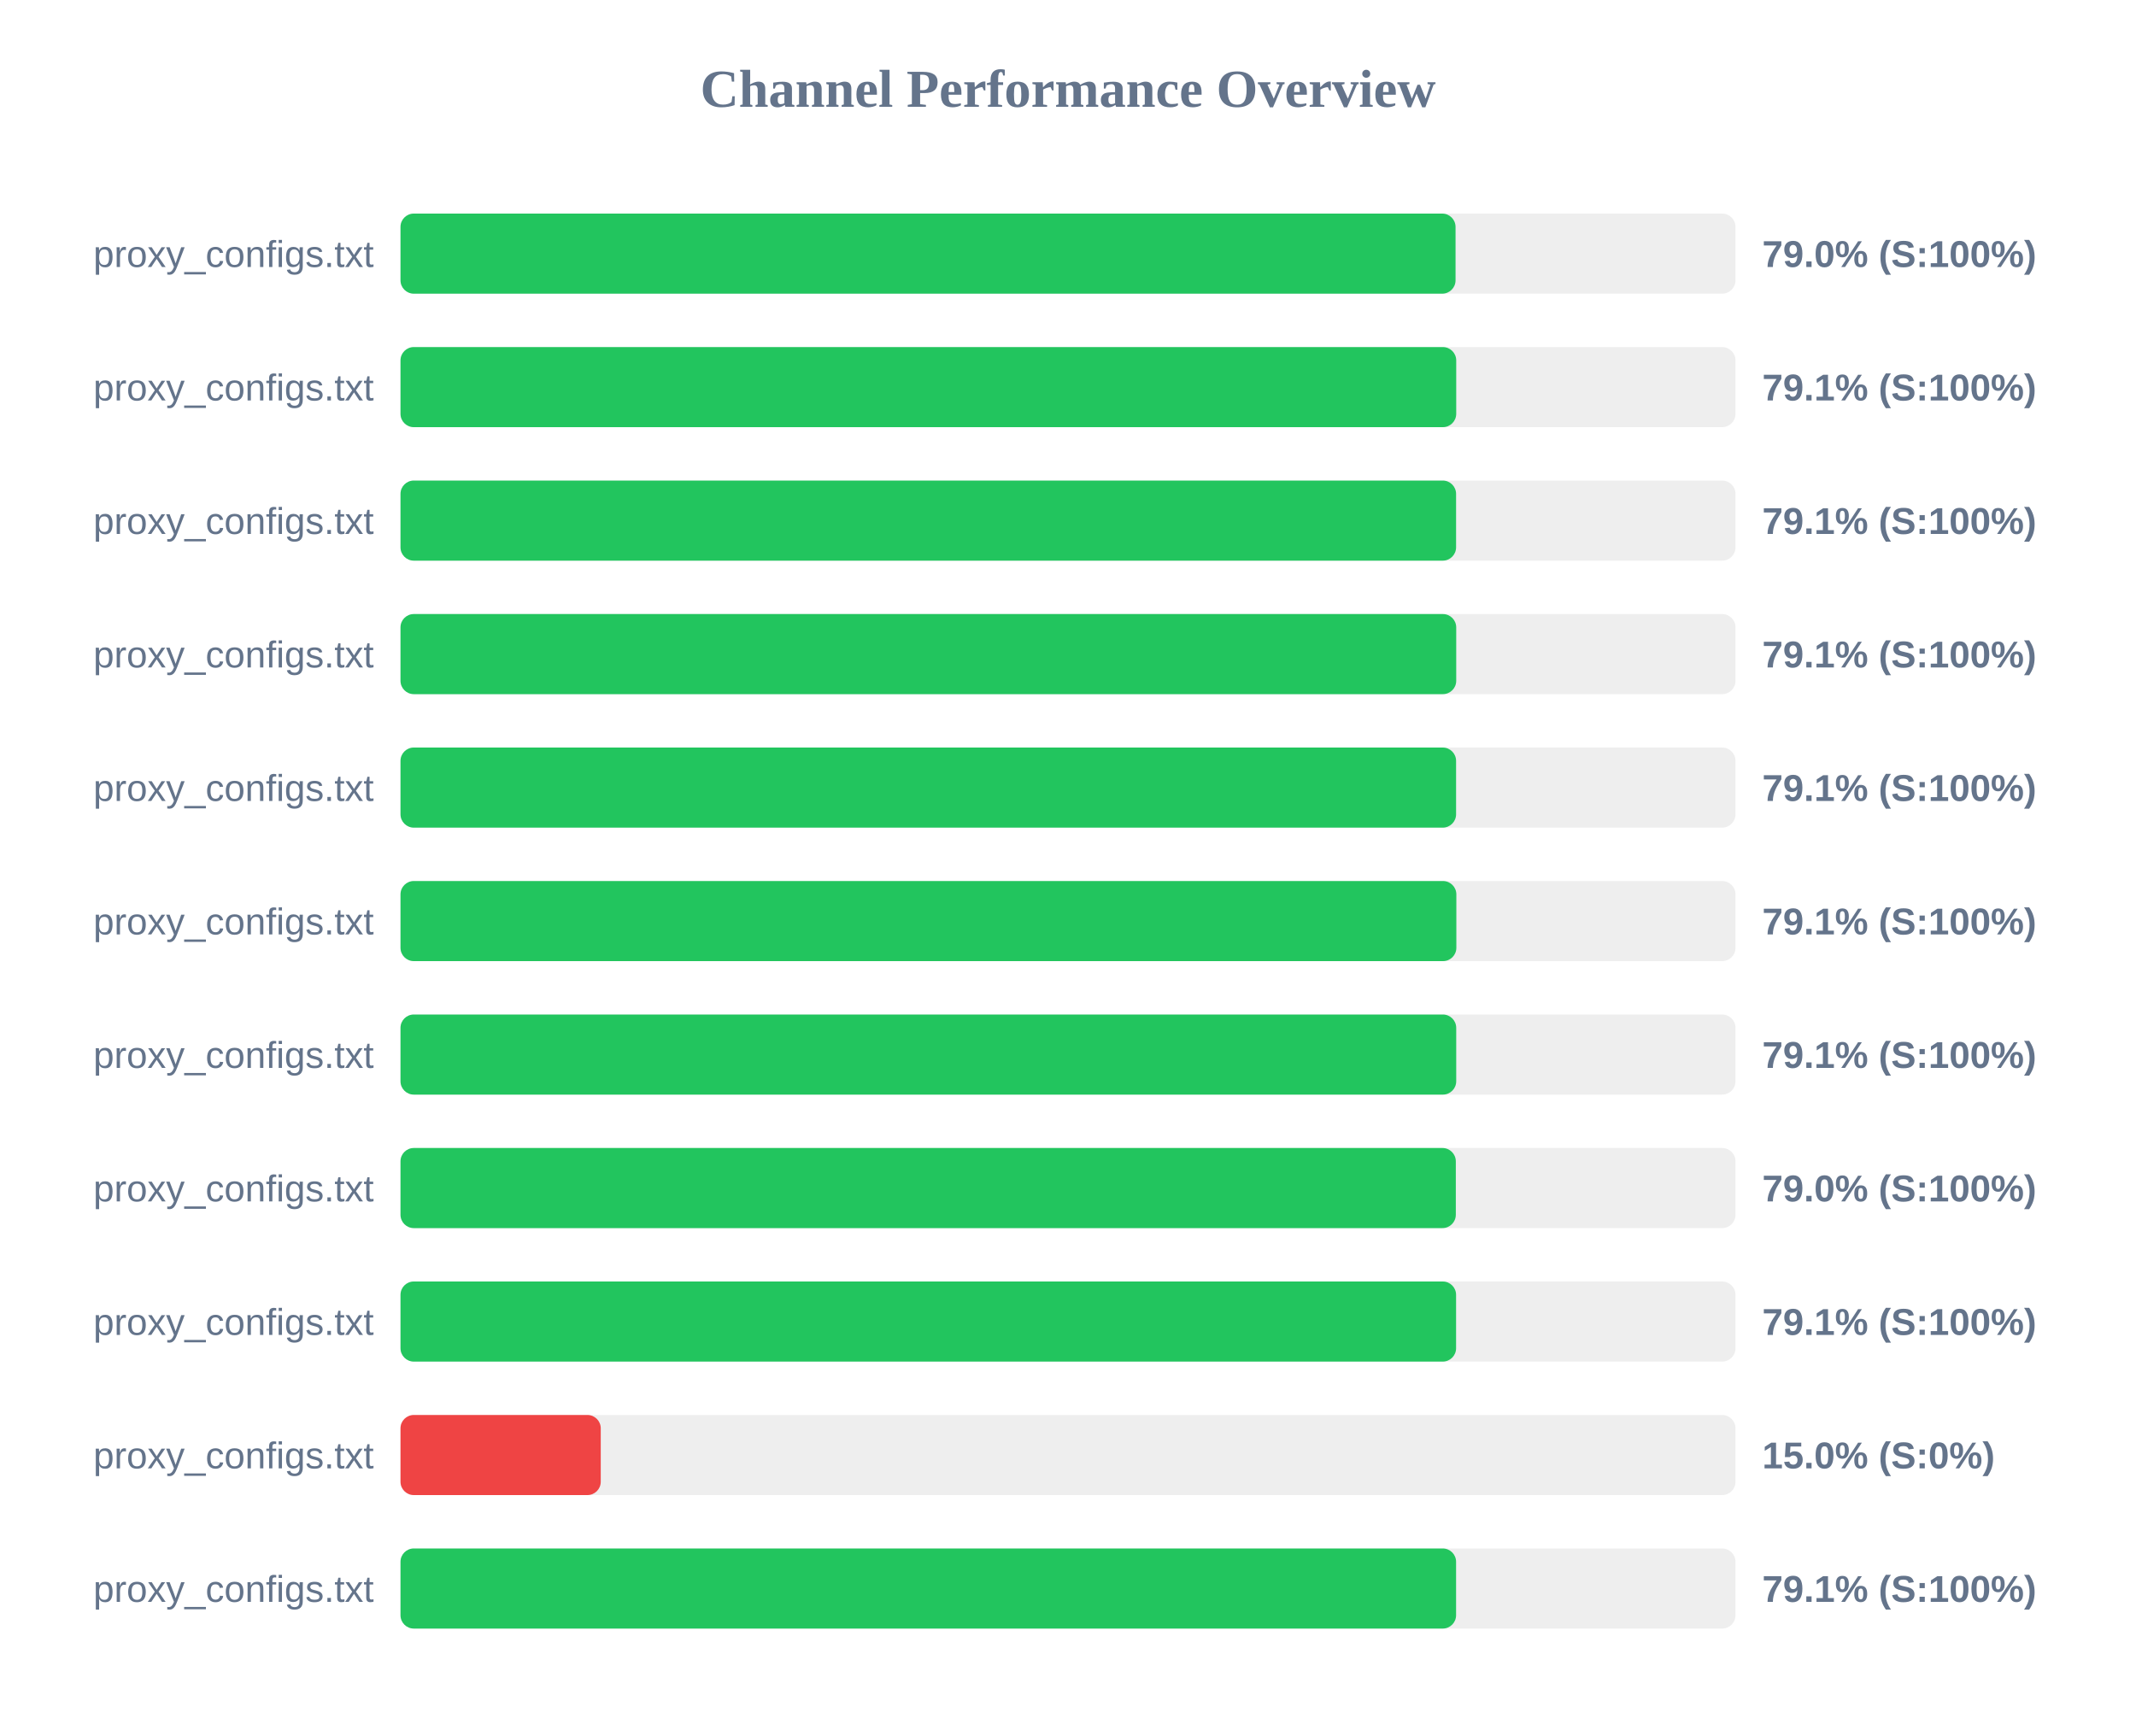
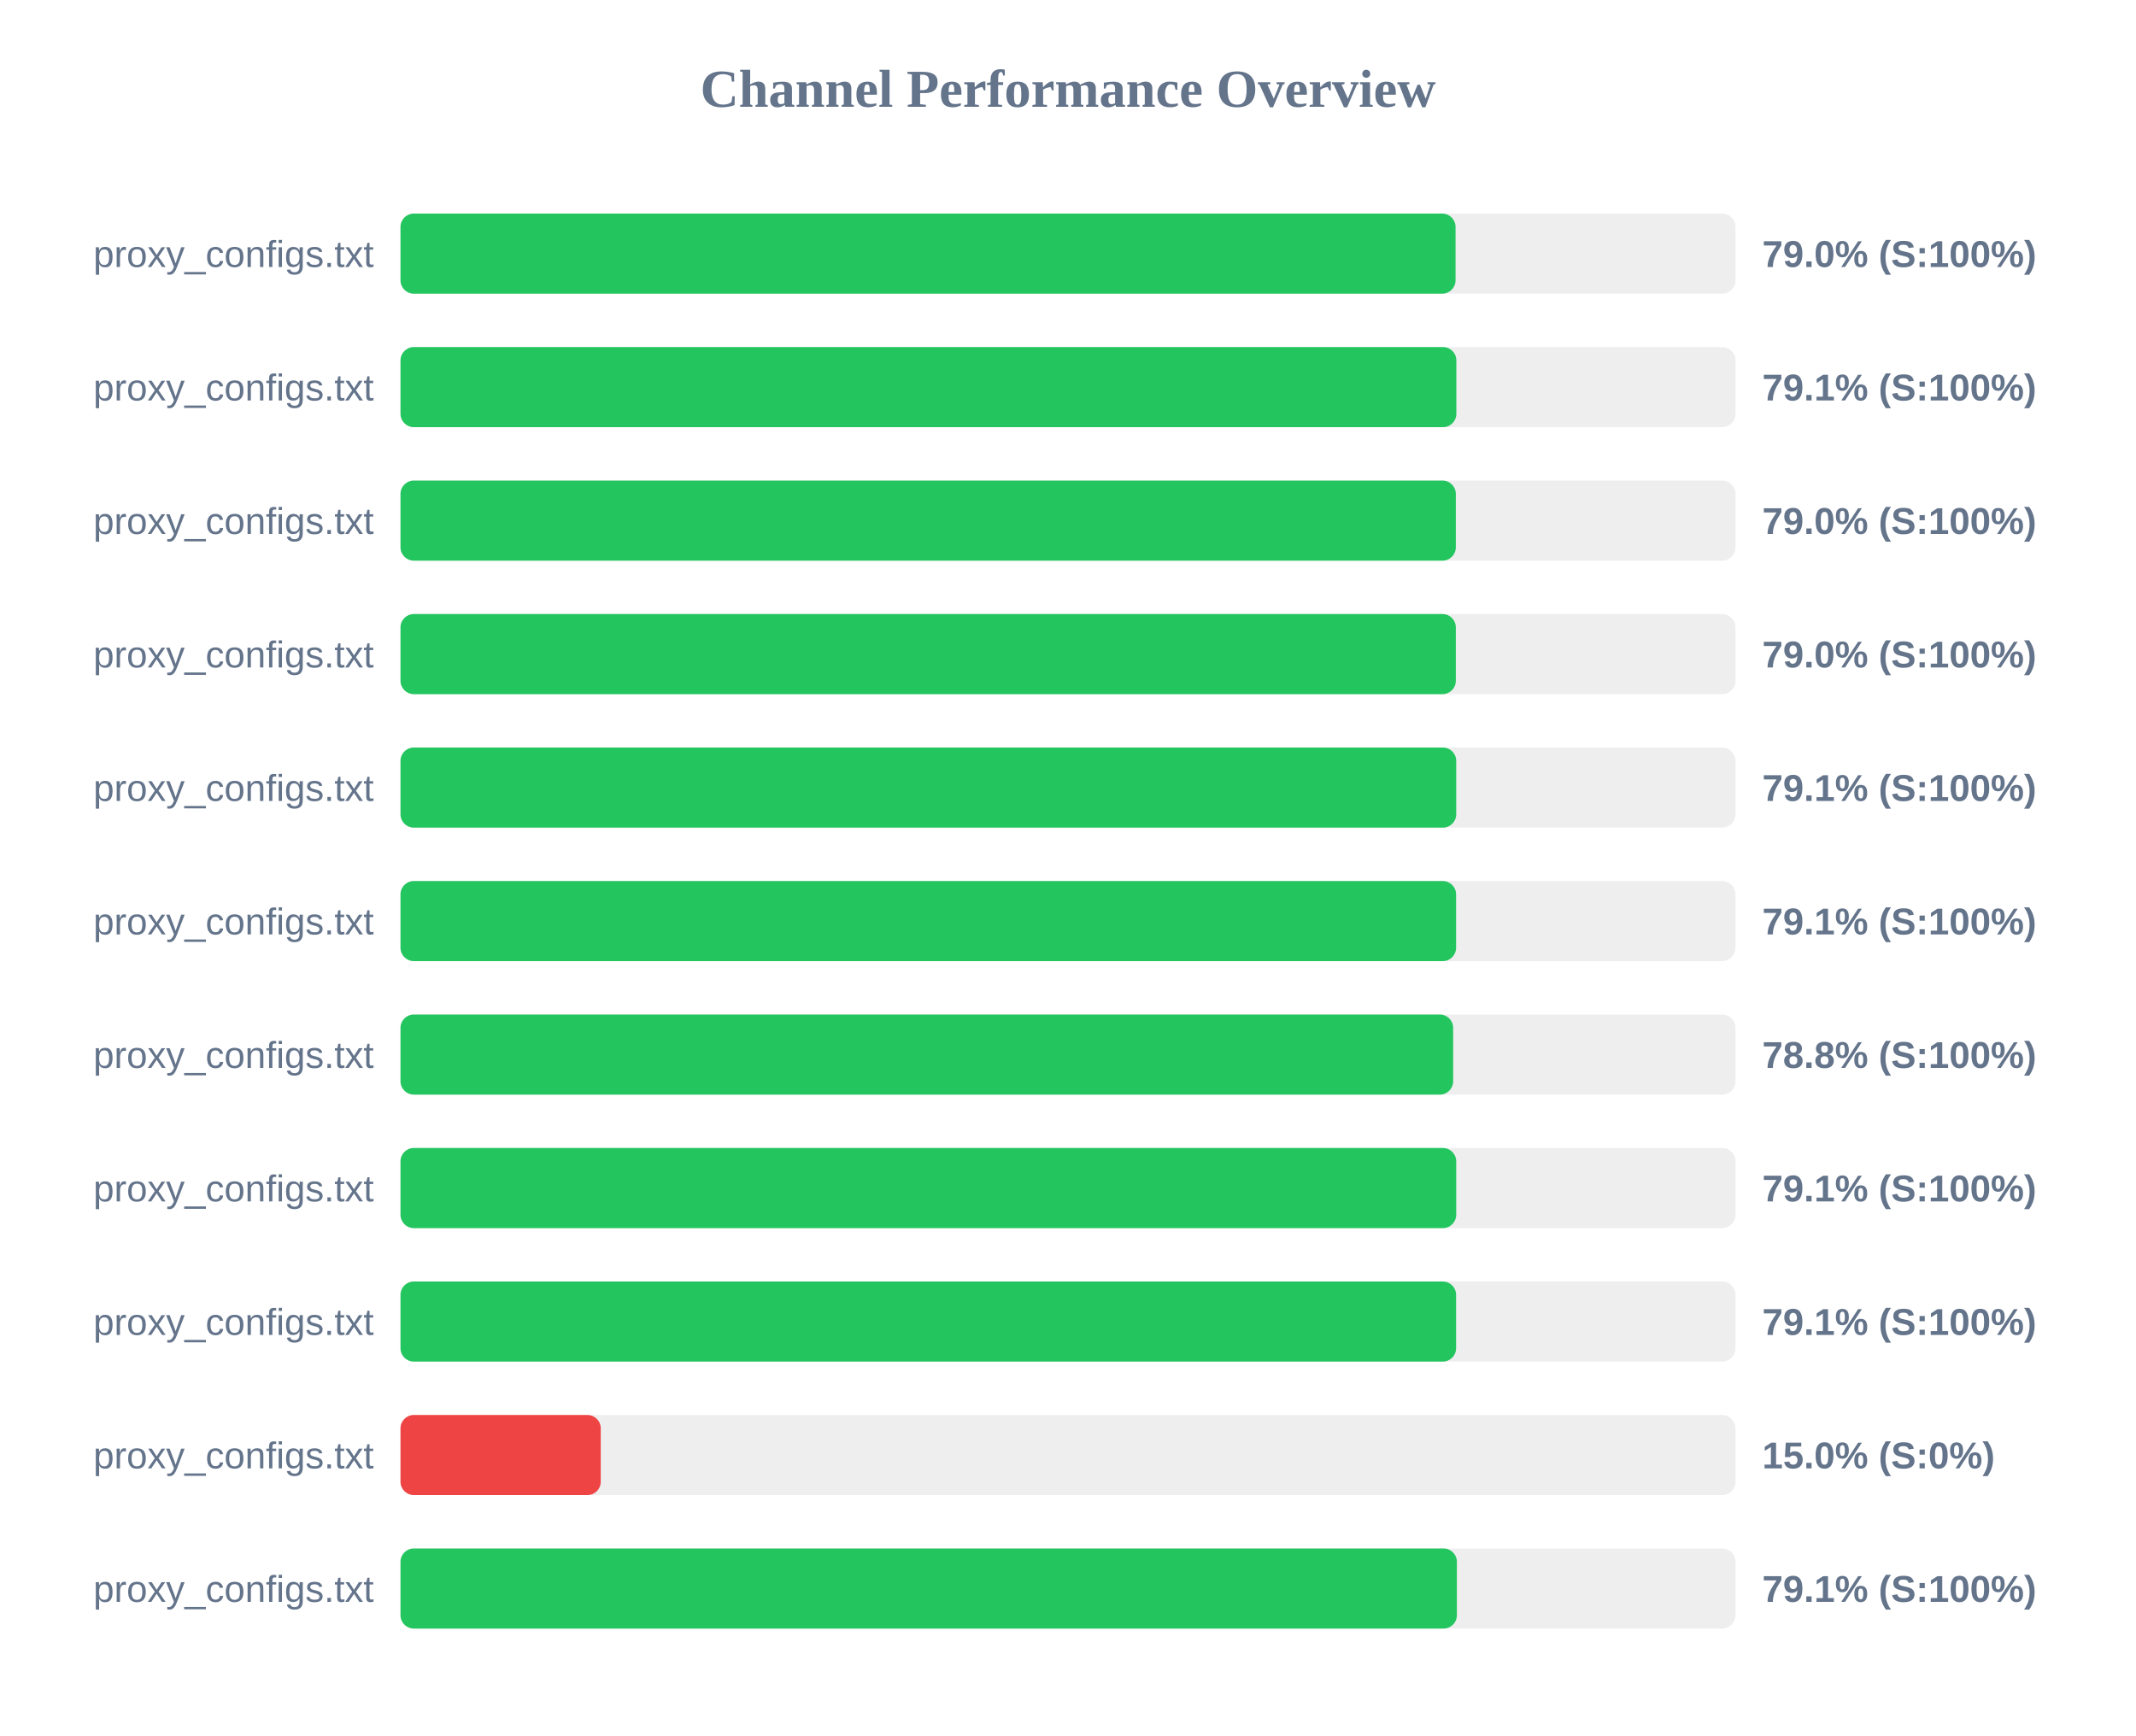
<svg xmlns="http://www.w3.org/2000/svg" width="800" height="650" version="1.1">
  <style>
        .row { font: 14px Arial; fill: #64748b; }
        .score { font: bold 14px Arial; fill: #64748b; }
    </style>
  <text x="400" y="40" text-anchor="middle" font-size="20px" font-weight="bold" fill="#64748b">Channel Performance Overview</text>
  <rect x="150" y="80" width="500" height="30" fill="#eee" rx="5" />
  <rect x="150" y="80" width="395.15" height="30" fill="#22c55e" rx="5" />
  <text x="140" y="100" text-anchor="end" class="row">proxy_configs.txt</text>
  <text x="660" y="100" text-anchor="start" class="score">79.0% (S:100%)</text>
  <rect x="150" y="130" width="500" height="30" fill="#eee" rx="5" />
-   <rect x="150" y="130" width="395.4" height="30" fill="#22c55e" rx="5" />
+   <rect x="150" y="130" width="395.45" height="30" fill="#22c55e" rx="5" />
  <text x="140" y="150" text-anchor="end" class="row">proxy_configs.txt</text>
  <text x="660" y="150" text-anchor="start" class="score">79.1% (S:100%)</text>
  <rect x="150" y="180" width="500" height="30" fill="#eee" rx="5" />
-   <rect x="150" y="180" width="395.35" height="30" fill="#22c55e" rx="5" />
+   <rect x="150" y="180" width="395.25" height="30" fill="#22c55e" rx="5" />
  <text x="140" y="200" text-anchor="end" class="row">proxy_configs.txt</text>
-   <text x="660" y="200" text-anchor="start" class="score">79.1% (S:100%)</text>
+   <text x="660" y="200" text-anchor="start" class="score">79.0% (S:100%)</text>
  <rect x="150" y="230" width="500" height="30" fill="#eee" rx="5" />
-   <rect x="150" y="230" width="395.4" height="30" fill="#22c55e" rx="5" />
+   <rect x="150" y="230" width="395.25" height="30" fill="#22c55e" rx="5" />
  <text x="140" y="250" text-anchor="end" class="row">proxy_configs.txt</text>
-   <text x="660" y="250" text-anchor="start" class="score">79.1% (S:100%)</text>
+   <text x="660" y="250" text-anchor="start" class="score">79.0% (S:100%)</text>
  <rect x="150" y="280" width="500" height="30" fill="#eee" rx="5" />
-   <rect x="150" y="280" width="395.35" height="30" fill="#22c55e" rx="5" />
+   <rect x="150" y="280" width="395.4" height="30" fill="#22c55e" rx="5" />
  <text x="140" y="300" text-anchor="end" class="row">proxy_configs.txt</text>
  <text x="660" y="300" text-anchor="start" class="score">79.1% (S:100%)</text>
  <rect x="150" y="330" width="500" height="30" fill="#eee" rx="5" />
-   <rect x="150" y="330" width="395.45" height="30" fill="#22c55e" rx="5" />
+   <rect x="150" y="330" width="395.35" height="30" fill="#22c55e" rx="5" />
  <text x="140" y="350" text-anchor="end" class="row">proxy_configs.txt</text>
  <text x="660" y="350" text-anchor="start" class="score">79.1% (S:100%)</text>
  <rect x="150" y="380" width="500" height="30" fill="#eee" rx="5" />
-   <rect x="150" y="380" width="395.4" height="30" fill="#22c55e" rx="5" />
+   <rect x="150" y="380" width="394.25" height="30" fill="#22c55e" rx="5" />
  <text x="140" y="400" text-anchor="end" class="row">proxy_configs.txt</text>
-   <text x="660" y="400" text-anchor="start" class="score">79.1% (S:100%)</text>
+   <text x="660" y="400" text-anchor="start" class="score">78.8% (S:100%)</text>
  <rect x="150" y="430" width="500" height="30" fill="#eee" rx="5" />
-   <rect x="150" y="430" width="395.25" height="30" fill="#22c55e" rx="5" />
+   <rect x="150" y="430" width="395.4" height="30" fill="#22c55e" rx="5" />
  <text x="140" y="450" text-anchor="end" class="row">proxy_configs.txt</text>
-   <text x="660" y="450" text-anchor="start" class="score">79.0% (S:100%)</text>
+   <text x="660" y="450" text-anchor="start" class="score">79.1% (S:100%)</text>
  <rect x="150" y="480" width="500" height="30" fill="#eee" rx="5" />
  <rect x="150" y="480" width="395.35" height="30" fill="#22c55e" rx="5" />
  <text x="140" y="500" text-anchor="end" class="row">proxy_configs.txt</text>
  <text x="660" y="500" text-anchor="start" class="score">79.1% (S:100%)</text>
  <rect x="150" y="530" width="500" height="30" fill="#eee" rx="5" />
  <rect x="150" y="530" width="75.0" height="30" fill="#ef4444" rx="5" />
  <text x="140" y="550" text-anchor="end" class="row">proxy_configs.txt</text>
  <text x="660" y="550" text-anchor="start" class="score">15.0% (S:0%)</text>
  <rect x="150" y="580" width="500" height="30" fill="#eee" rx="5" />
-   <rect x="150" y="580" width="395.35" height="30" fill="#22c55e" rx="5" />
+   <rect x="150" y="580" width="395.65" height="30" fill="#22c55e" rx="5" />
  <text x="140" y="600" text-anchor="end" class="row">proxy_configs.txt</text>
  <text x="660" y="600" text-anchor="start" class="score">79.1% (S:100%)</text>
</svg>
